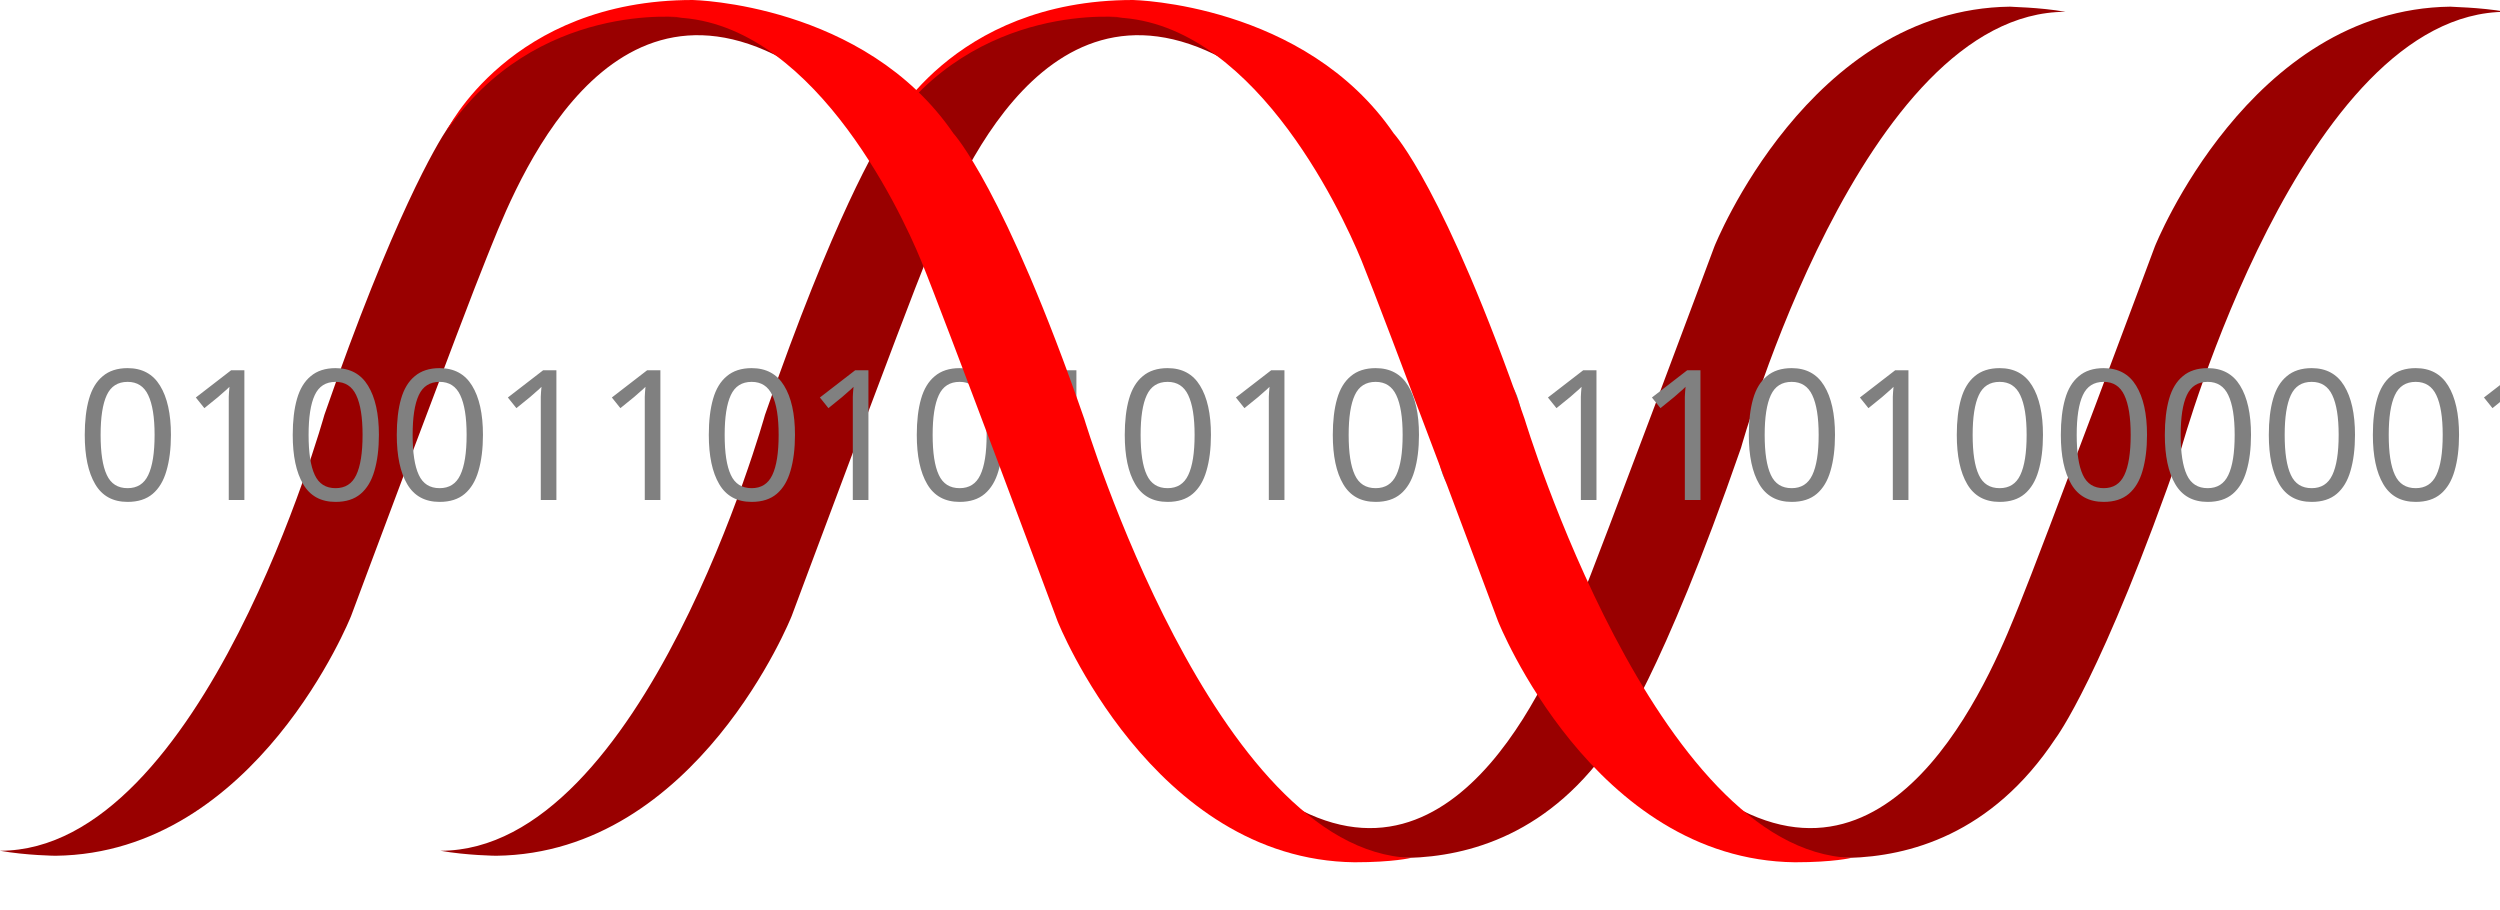
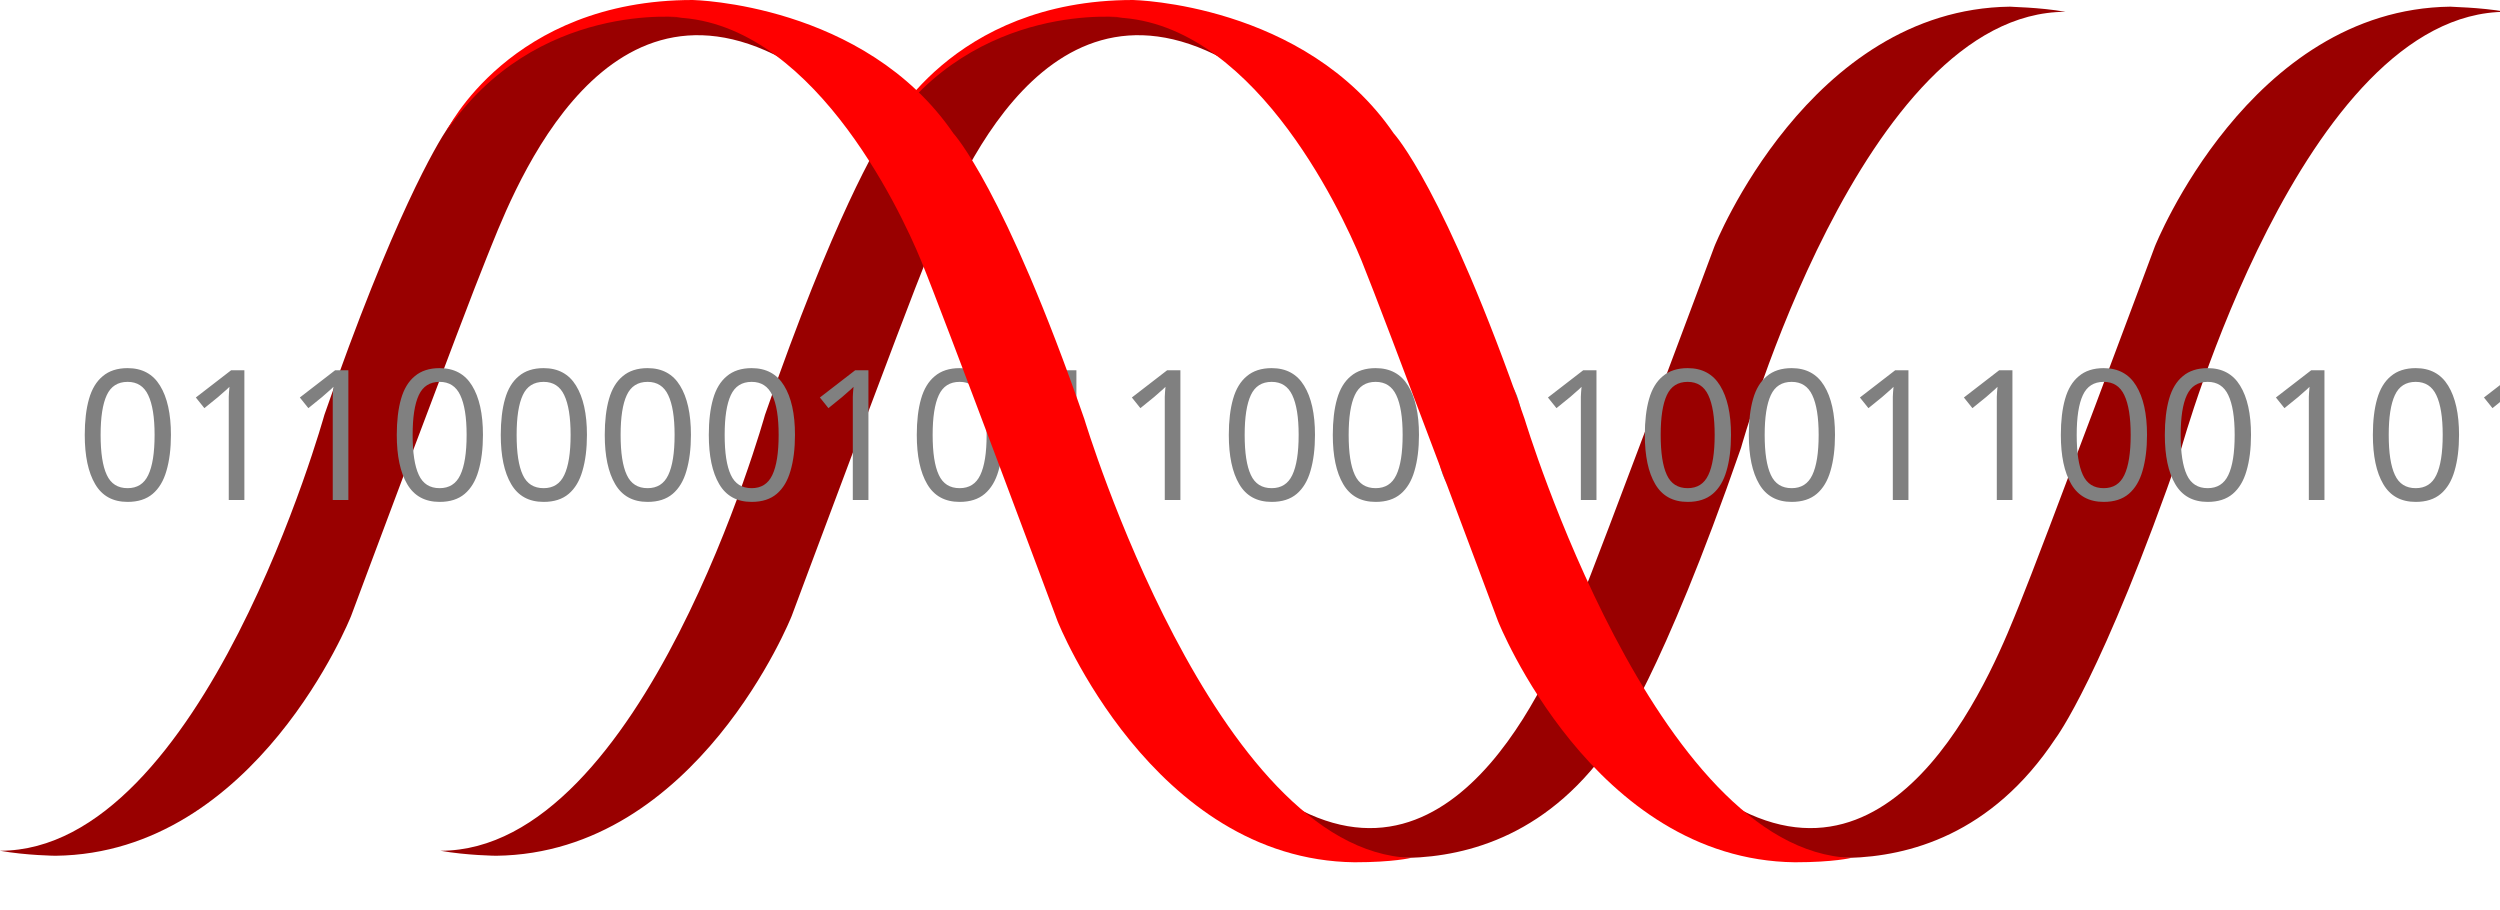
<svg xmlns="http://www.w3.org/2000/svg" viewBox="0 0 165 60" id="logo-svg">
  <style>
		.helix .front {
			fill: red;
		}
		.helix .back {
			fill: #990000;
		}
		.digits {
			font-style: normal;
			font-weight: normal;
			font-size: 12px;
			font-family: sans-serif;
			letter-spacing: 0;
			fill: grey;
		}
	</style>
  <switch>
    <g class="helix">
      <path class="back" d="M136.33.78c-13.43 0-21.42 28.77-21.42 28.77-5.27 15.19-8.31 19.18-8.31 19.18-4.24 6.41-9.76 7.78-13.62 7.89-4.88.09-8.16-3.73-8.16-3.73 11.66 7.14 17.94-9.45 19.38-12.96 1.44-3.52 8.95-23.66 8.95-23.66S119.38.61 132.66.44c-.01.02 1.89.03 3.67.34z" />
      <path class="back" d="M29.07 56.15c13.42 0 21.42-28.77 21.42-28.77 4.55-13.1 7.43-17.87 8.14-18.93 5.89-8.58 15.49-7.44 15.49-7.44s3.37.03 6.61 2.87C68.4-2.7 62.64 13.48 61.2 17c-1.44 3.52-8.95 23.66-8.95 23.66s-6.23 15.66-19.5 15.82c0 0-1.94-.02-3.68-.33zM165.4.78c-13.43 0-21.42 28.77-21.42 28.77-5.27 15.19-8.31 19.18-8.31 19.18-4.24 6.41-9.76 7.78-13.62 7.89-4.87.09-8.16-3.73-8.16-3.73 11.66 7.14 17.95-9.45 19.38-12.96 1.44-3.52 8.95-23.66 8.95-23.66S148.45.61 161.72.44c0 .02 1.9.03 3.68.34z" />
      <path class="back" fill="grey" d="M0 56.15c13.42 0 21.41-28.77 21.41-28.77 4.55-13.1 7.43-17.87 8.14-18.93 5.89-8.58 15.49-7.44 15.49-7.44s3.37.03 6.61 2.87C39.33-2.7 33.56 13.48 32.12 17c-1.44 3.52-8.95 23.66-8.95 23.66s-6.23 15.66-19.5 15.82c0 0-1.93-.02-3.67-.33z" />
      <text class="digits">
-         <tspan x="5" y="33">010011010101001101000001</tspan>
+         <tspan x="5" y="33">011000010110001001100101</tspan>
      </text>
      <path class="front" d="M74.12 1.15S64.45 0 58.53 8.66c0 0 4.2-8.66 16.25-8.66 0 0 11.33.22 17.21 8.81 0 0 3.34 3.59 8.64 18.86 0 0 8.6 28.49 21.55 28.95 0 0-1.14.29-3.72.29C105.14 56.75 98.87 41 98.87 41s-7.56-20.25-9-23.78c-1.45-3.54-7.39-16.07-16.55-16.07" />
      <path class="front" d="M45.05 1.15S35.38 0 29.46 8.66c0 0 4.2-8.66 16.26-8.66 0 0 11.33.22 17.21 8.81 0 0 3.34 3.59 8.64 18.86 0 0 8.6 28.49 21.55 28.95 0 0-1.14.29-3.72.29C76.06 56.75 69.8 41 69.8 41s-7.55-20.25-9-23.78c-1.45-3.54-7.4-16.07-16.55-16.07" />
    </g>
  </switch>
</svg>
